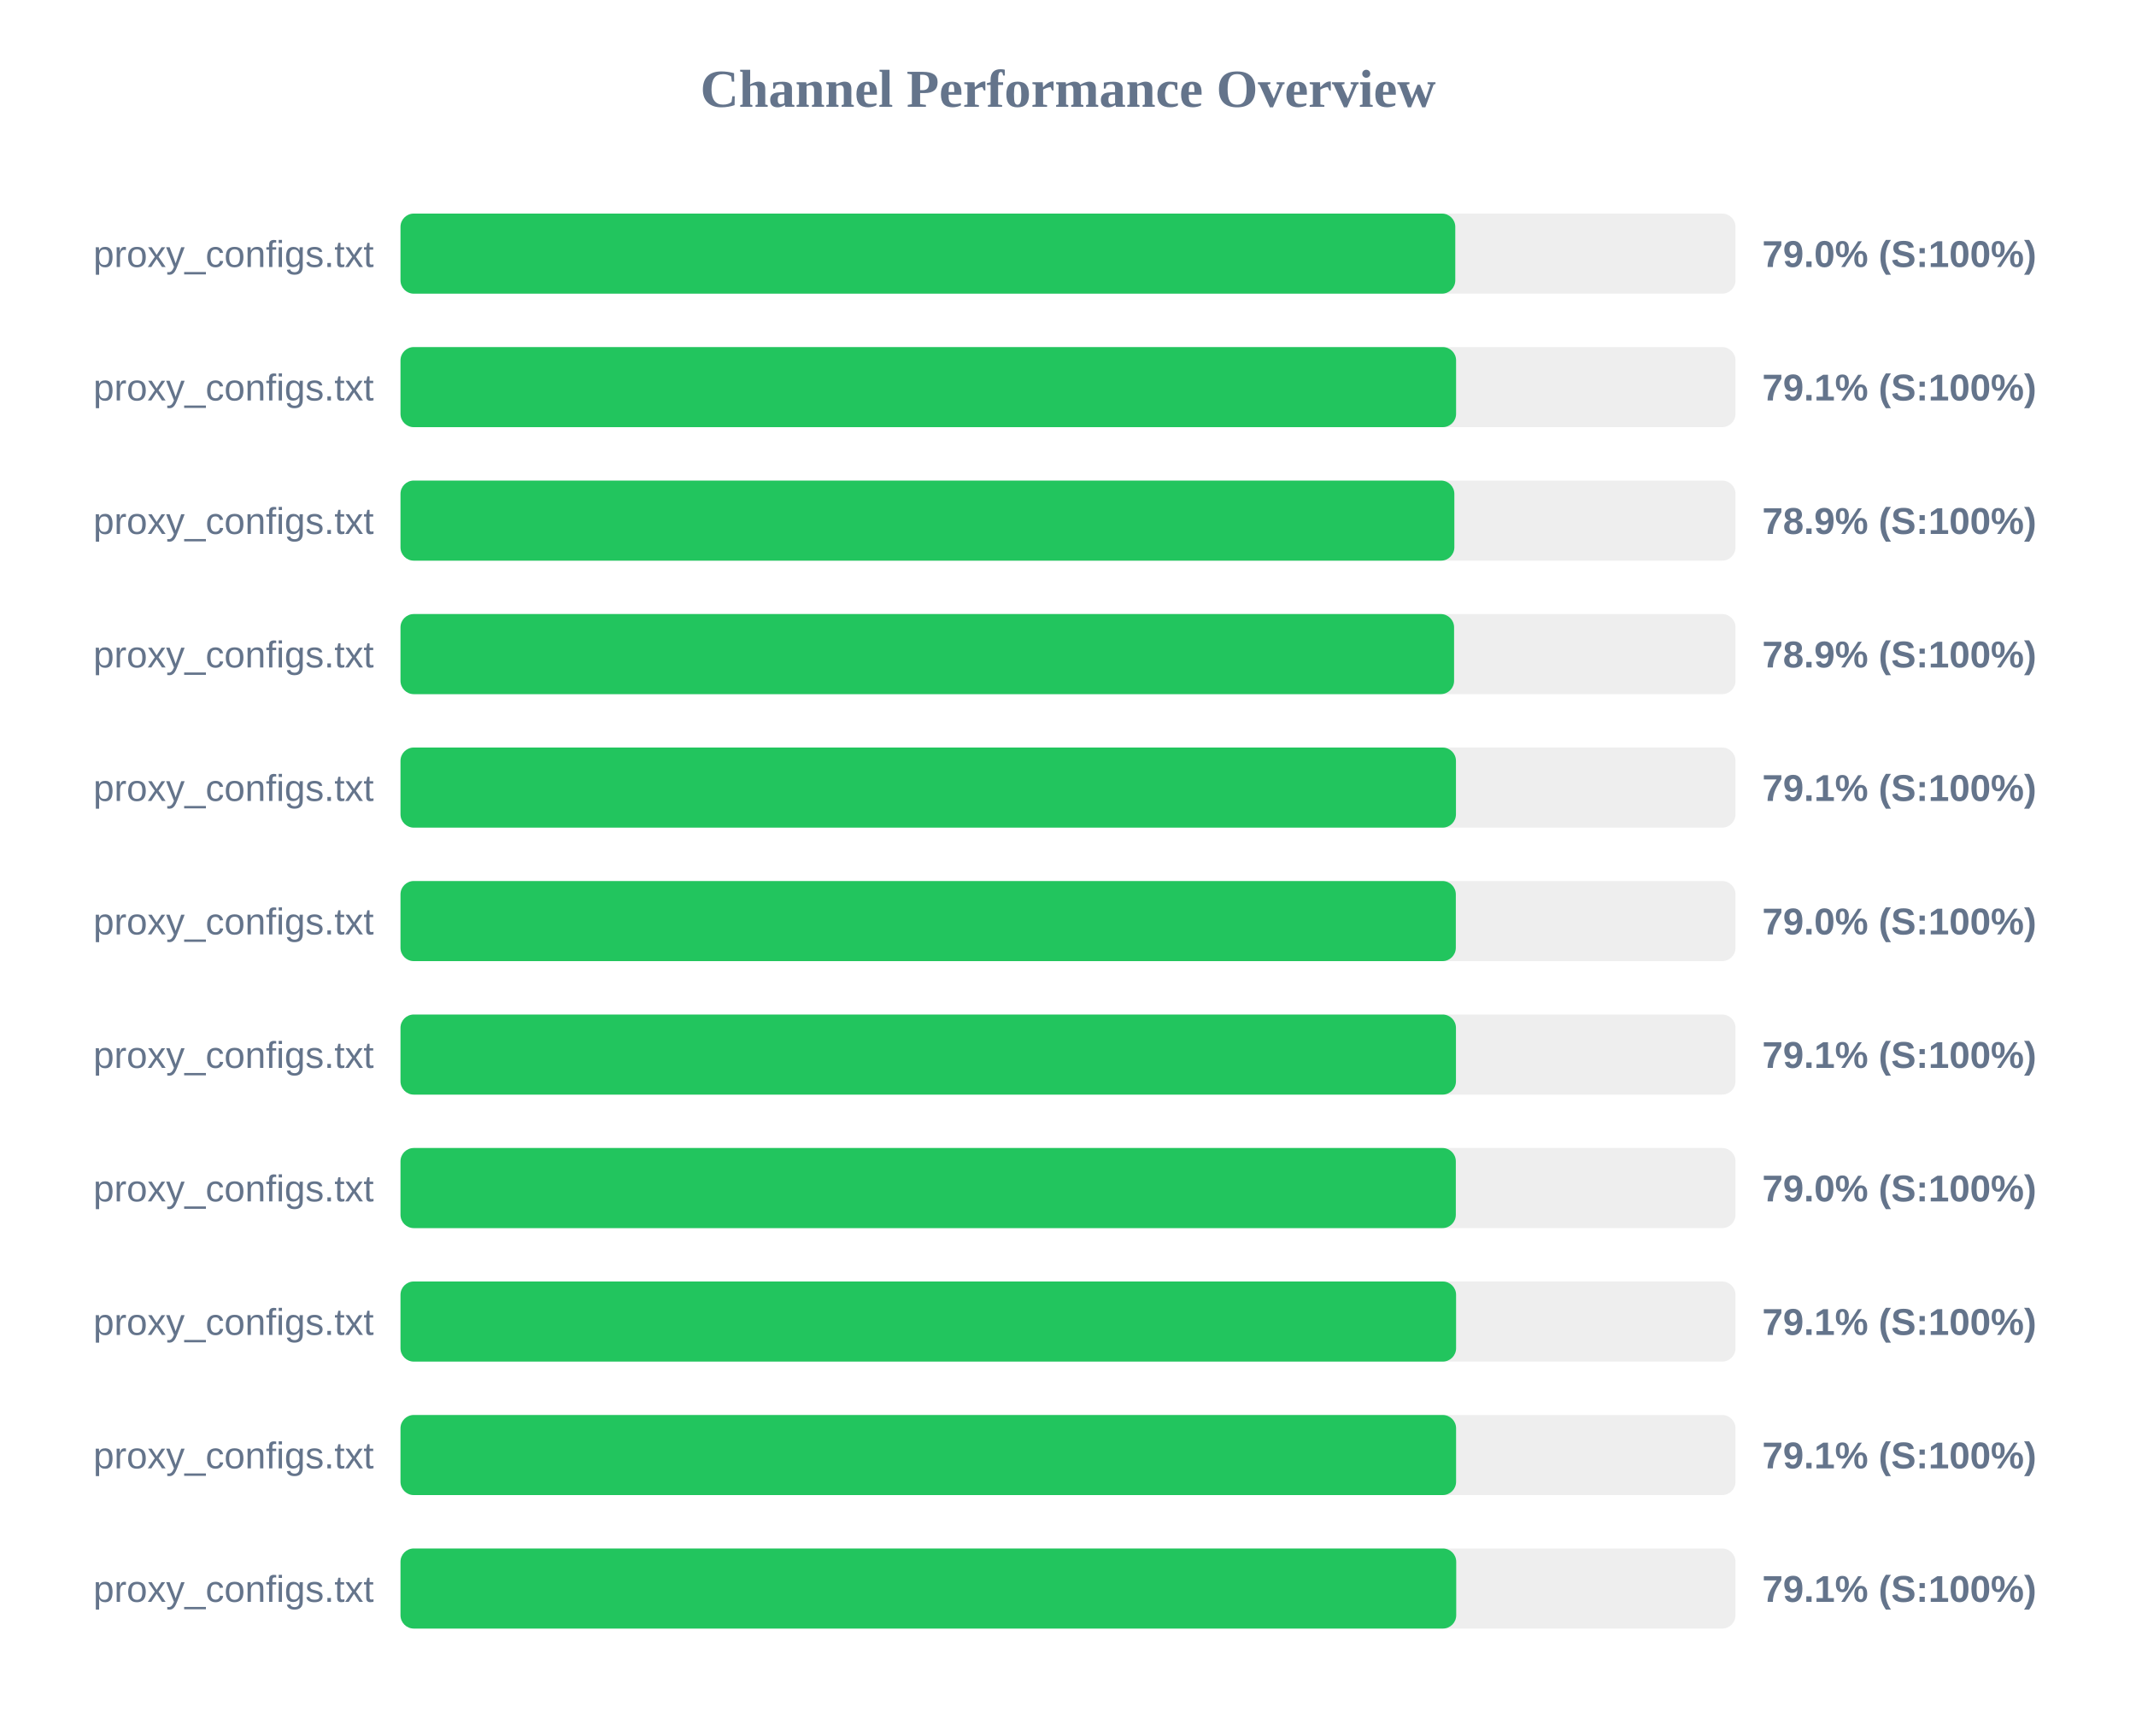
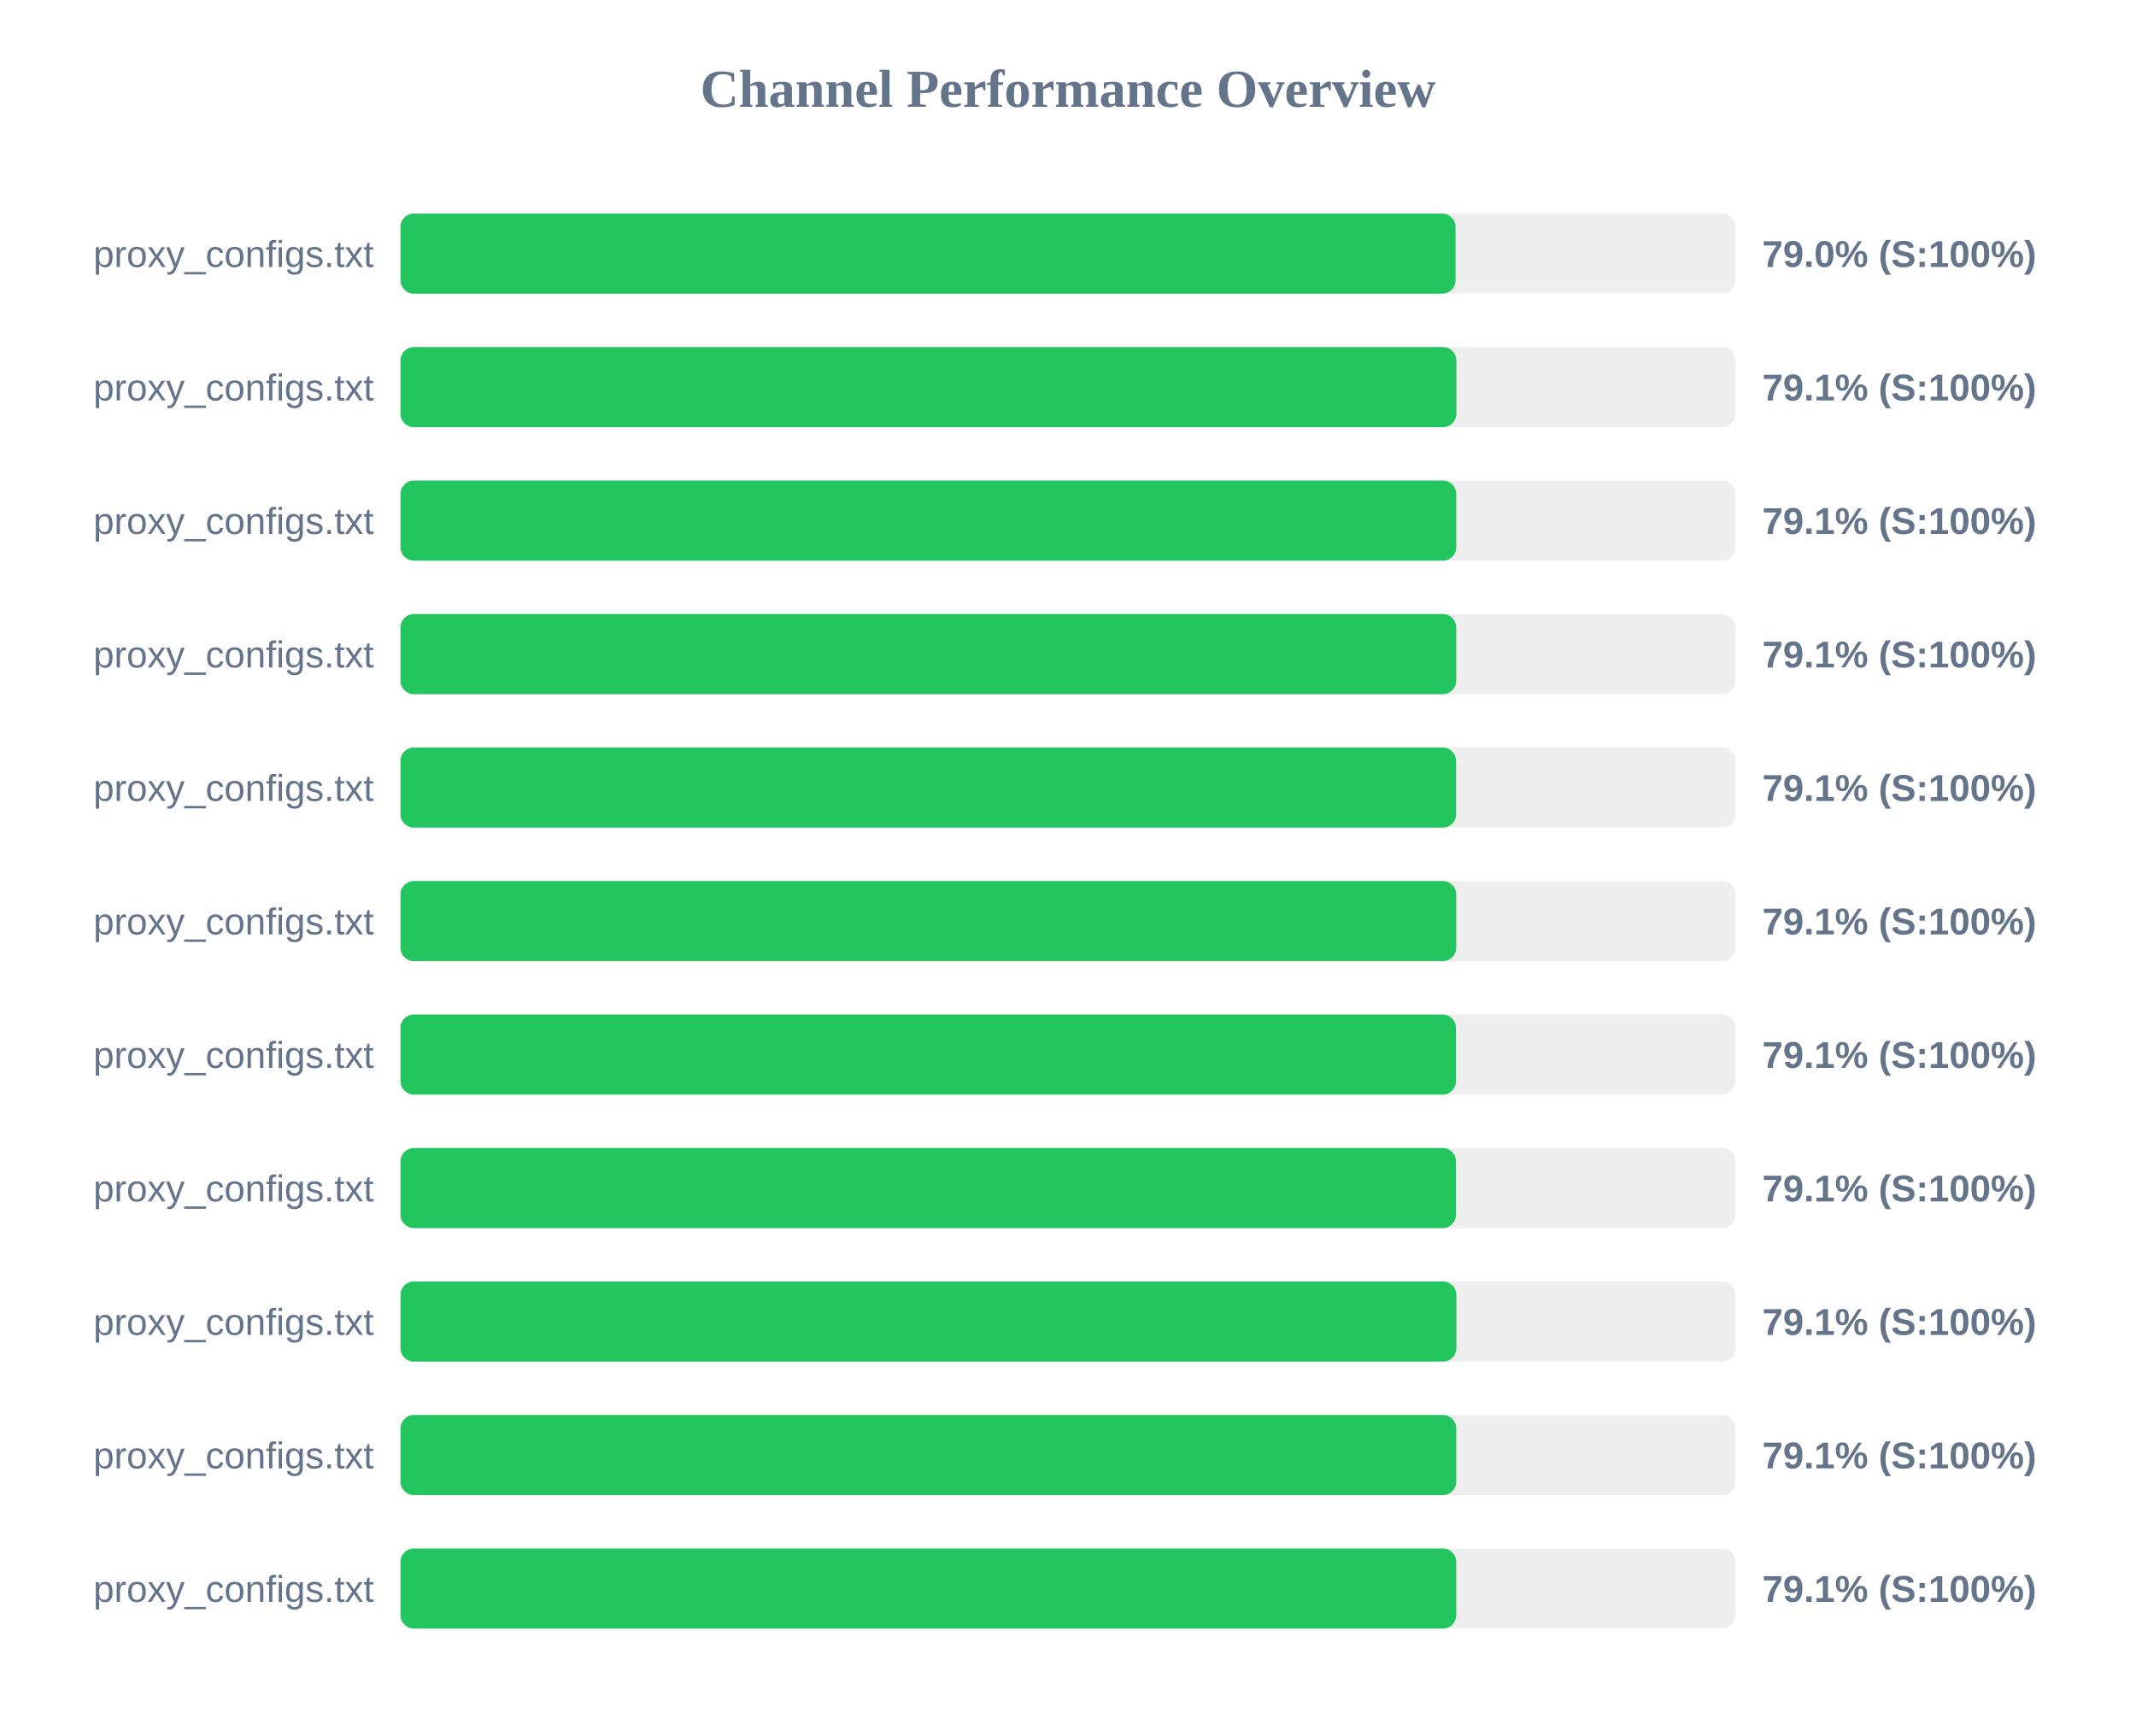
<svg xmlns="http://www.w3.org/2000/svg" width="800" height="650" version="1.1">
  <style>
        .row { font: 14px Arial; fill: #64748b; }
        .score { font: bold 14px Arial; fill: #64748b; }
    </style>
  <text x="400" y="40" text-anchor="middle" font-size="20px" font-weight="bold" fill="#64748b">Channel Performance Overview</text>
  <rect x="150" y="80" width="500" height="30" fill="#eee" rx="5" />
-   <rect x="150" y="80" width="395.05" height="30" fill="#22c55e" rx="5" />
+   <rect x="150" y="80" width="395.15" height="30" fill="#22c55e" rx="5" />
  <text x="140" y="100" text-anchor="end" class="row">proxy_configs.txt</text>
  <text x="660" y="100" text-anchor="start" class="score">79.0% (S:100%)</text>
  <rect x="150" y="130" width="500" height="30" fill="#eee" rx="5" />
-   <rect x="150" y="130" width="395.35" height="30" fill="#22c55e" rx="5" />
+   <rect x="150" y="130" width="395.45" height="30" fill="#22c55e" rx="5" />
  <text x="140" y="150" text-anchor="end" class="row">proxy_configs.txt</text>
  <text x="660" y="150" text-anchor="start" class="score">79.1% (S:100%)</text>
  <rect x="150" y="180" width="500" height="30" fill="#eee" rx="5" />
-   <rect x="150" y="180" width="394.7" height="30" fill="#22c55e" rx="5" />
+   <rect x="150" y="180" width="395.4" height="30" fill="#22c55e" rx="5" />
  <text x="140" y="200" text-anchor="end" class="row">proxy_configs.txt</text>
-   <text x="660" y="200" text-anchor="start" class="score">78.9% (S:100%)</text>
+   <text x="660" y="200" text-anchor="start" class="score">79.1% (S:100%)</text>
  <rect x="150" y="230" width="500" height="30" fill="#eee" rx="5" />
-   <rect x="150" y="230" width="394.6" height="30" fill="#22c55e" rx="5" />
+   <rect x="150" y="230" width="395.4" height="30" fill="#22c55e" rx="5" />
  <text x="140" y="250" text-anchor="end" class="row">proxy_configs.txt</text>
-   <text x="660" y="250" text-anchor="start" class="score">78.9% (S:100%)</text>
+   <text x="660" y="250" text-anchor="start" class="score">79.1% (S:100%)</text>
  <rect x="150" y="280" width="500" height="30" fill="#eee" rx="5" />
-   <rect x="150" y="280" width="395.3" height="30" fill="#22c55e" rx="5" />
+   <rect x="150" y="280" width="395.35" height="30" fill="#22c55e" rx="5" />
  <text x="140" y="300" text-anchor="end" class="row">proxy_configs.txt</text>
  <text x="660" y="300" text-anchor="start" class="score">79.1% (S:100%)</text>
  <rect x="150" y="330" width="500" height="30" fill="#eee" rx="5" />
-   <rect x="150" y="330" width="395.25" height="30" fill="#22c55e" rx="5" />
+   <rect x="150" y="330" width="395.4" height="30" fill="#22c55e" rx="5" />
  <text x="140" y="350" text-anchor="end" class="row">proxy_configs.txt</text>
-   <text x="660" y="350" text-anchor="start" class="score">79.0% (S:100%)</text>
+   <text x="660" y="350" text-anchor="start" class="score">79.1% (S:100%)</text>
  <rect x="150" y="380" width="500" height="30" fill="#eee" rx="5" />
  <rect x="150" y="380" width="395.3" height="30" fill="#22c55e" rx="5" />
  <text x="140" y="400" text-anchor="end" class="row">proxy_configs.txt</text>
  <text x="660" y="400" text-anchor="start" class="score">79.1% (S:100%)</text>
  <rect x="150" y="430" width="500" height="30" fill="#eee" rx="5" />
-   <rect x="150" y="430" width="395.25" height="30" fill="#22c55e" rx="5" />
+   <rect x="150" y="430" width="395.3" height="30" fill="#22c55e" rx="5" />
  <text x="140" y="450" text-anchor="end" class="row">proxy_configs.txt</text>
-   <text x="660" y="450" text-anchor="start" class="score">79.0% (S:100%)</text>
+   <text x="660" y="450" text-anchor="start" class="score">79.1% (S:100%)</text>
  <rect x="150" y="480" width="500" height="30" fill="#eee" rx="5" />
-   <rect x="150" y="480" width="395.35" height="30" fill="#22c55e" rx="5" />
+   <rect x="150" y="480" width="395.45" height="30" fill="#22c55e" rx="5" />
  <text x="140" y="500" text-anchor="end" class="row">proxy_configs.txt</text>
  <text x="660" y="500" text-anchor="start" class="score">79.1% (S:100%)</text>
  <rect x="150" y="530" width="500" height="30" fill="#eee" rx="5" />
-   <rect x="150" y="530" width="395.35" height="30" fill="#22c55e" rx="5" />
+   <rect x="150" y="530" width="395.4" height="30" fill="#22c55e" rx="5" />
  <text x="140" y="550" text-anchor="end" class="row">proxy_configs.txt</text>
  <text x="660" y="550" text-anchor="start" class="score">79.1% (S:100%)</text>
  <rect x="150" y="580" width="500" height="30" fill="#eee" rx="5" />
  <rect x="150" y="580" width="395.4" height="30" fill="#22c55e" rx="5" />
  <text x="140" y="600" text-anchor="end" class="row">proxy_configs.txt</text>
  <text x="660" y="600" text-anchor="start" class="score">79.1% (S:100%)</text>
</svg>
